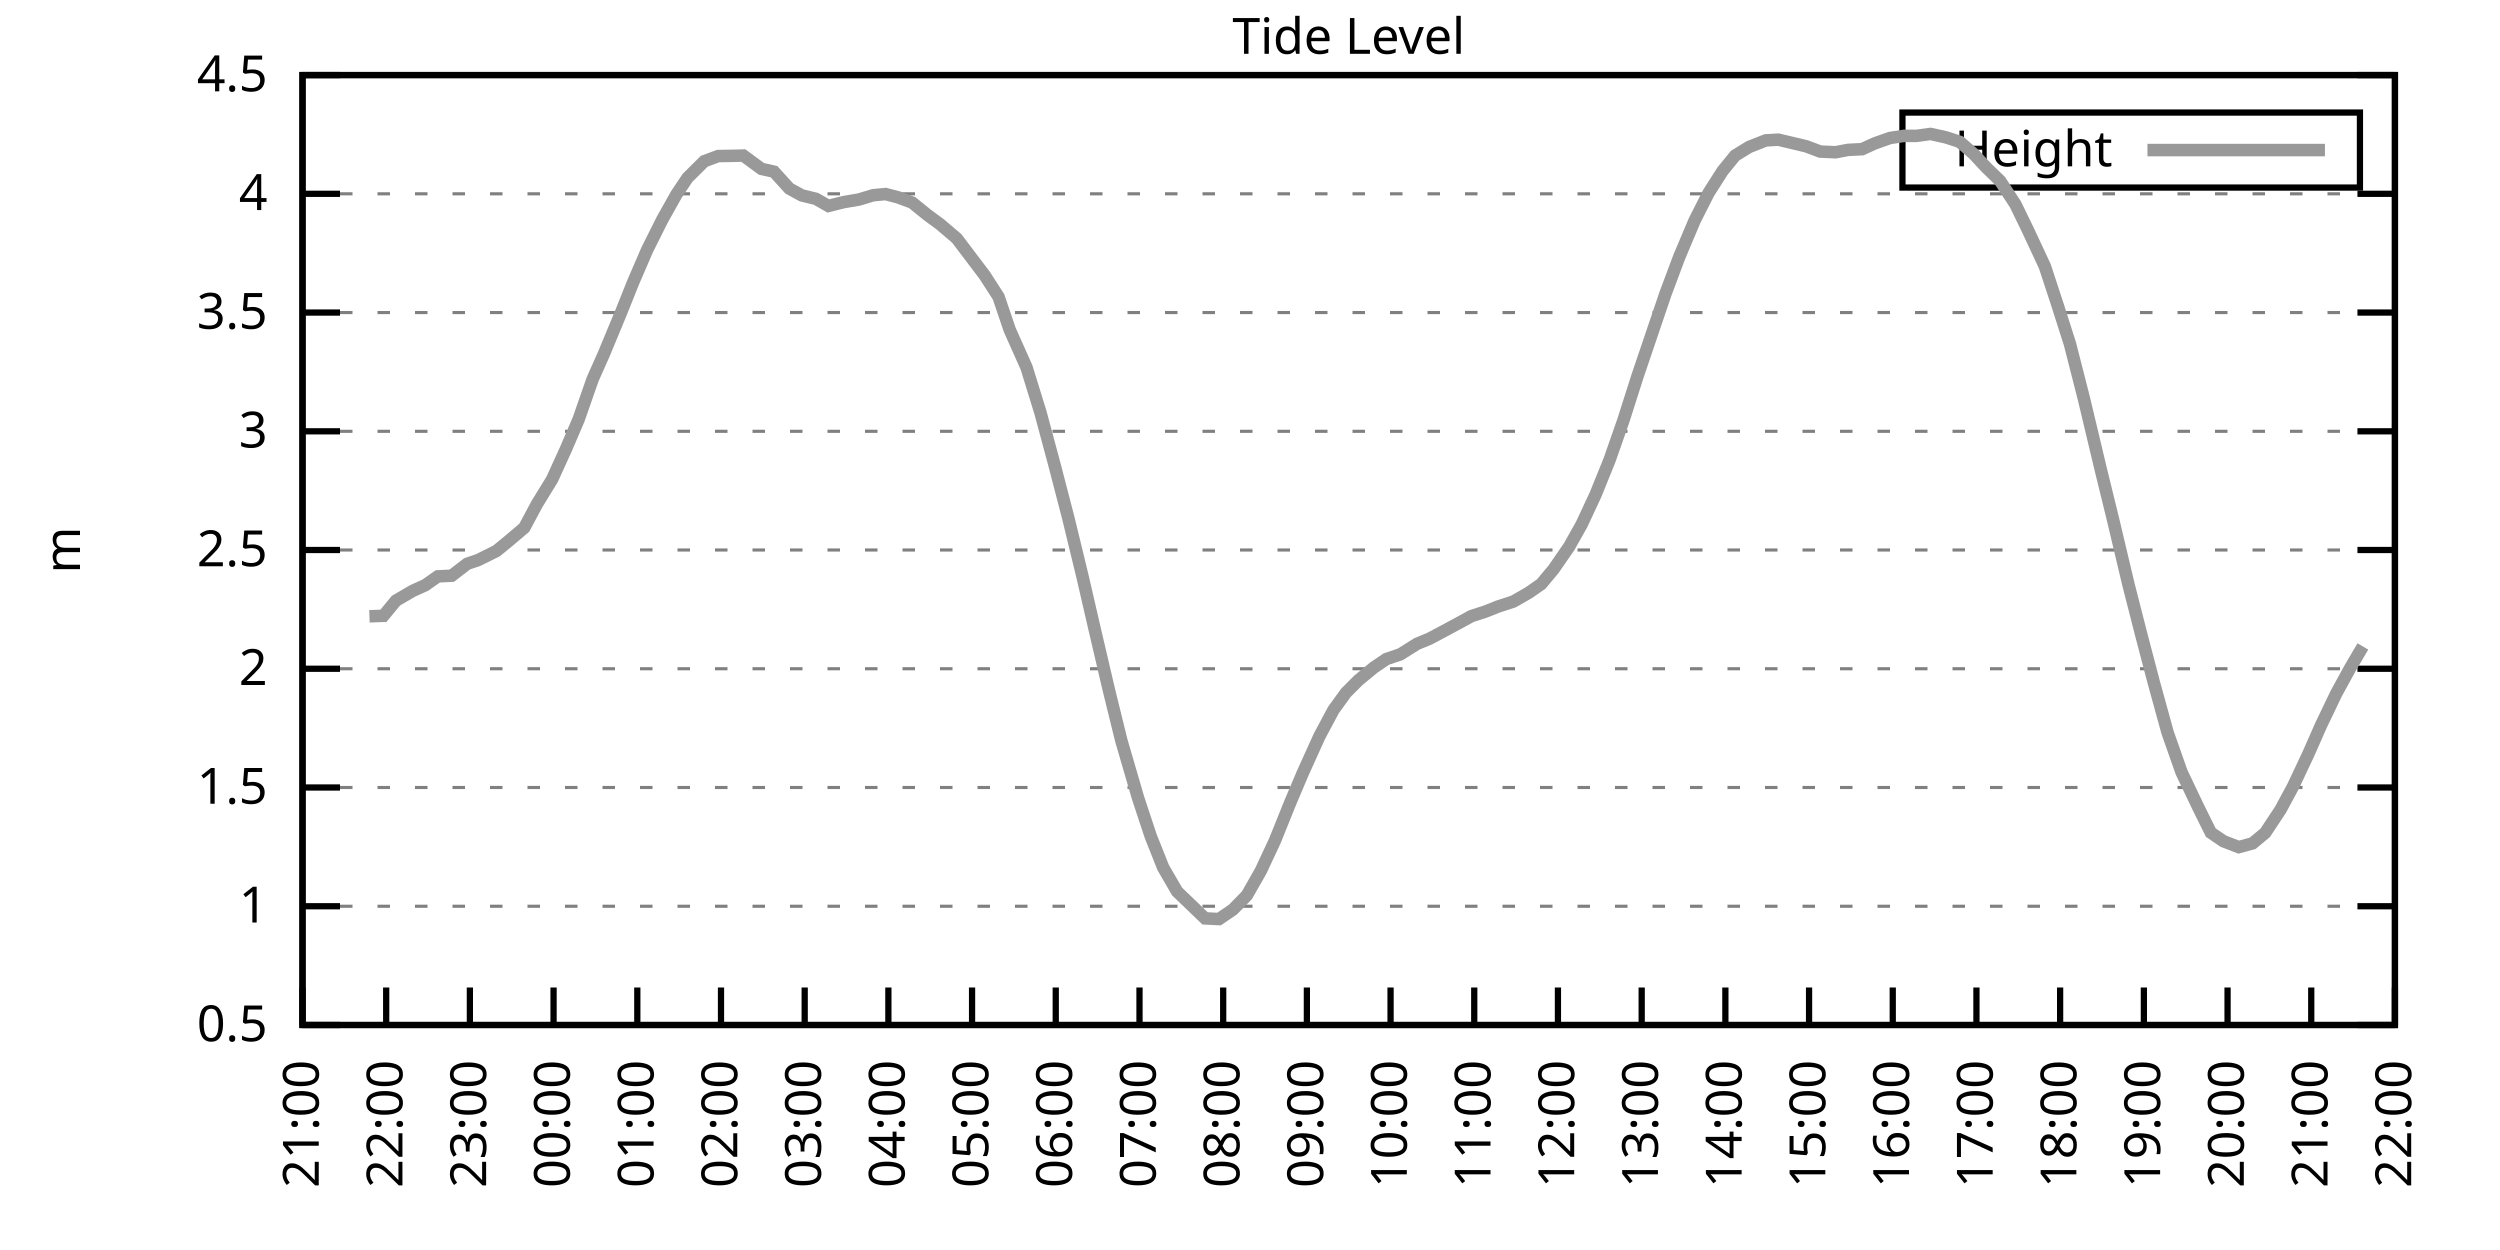
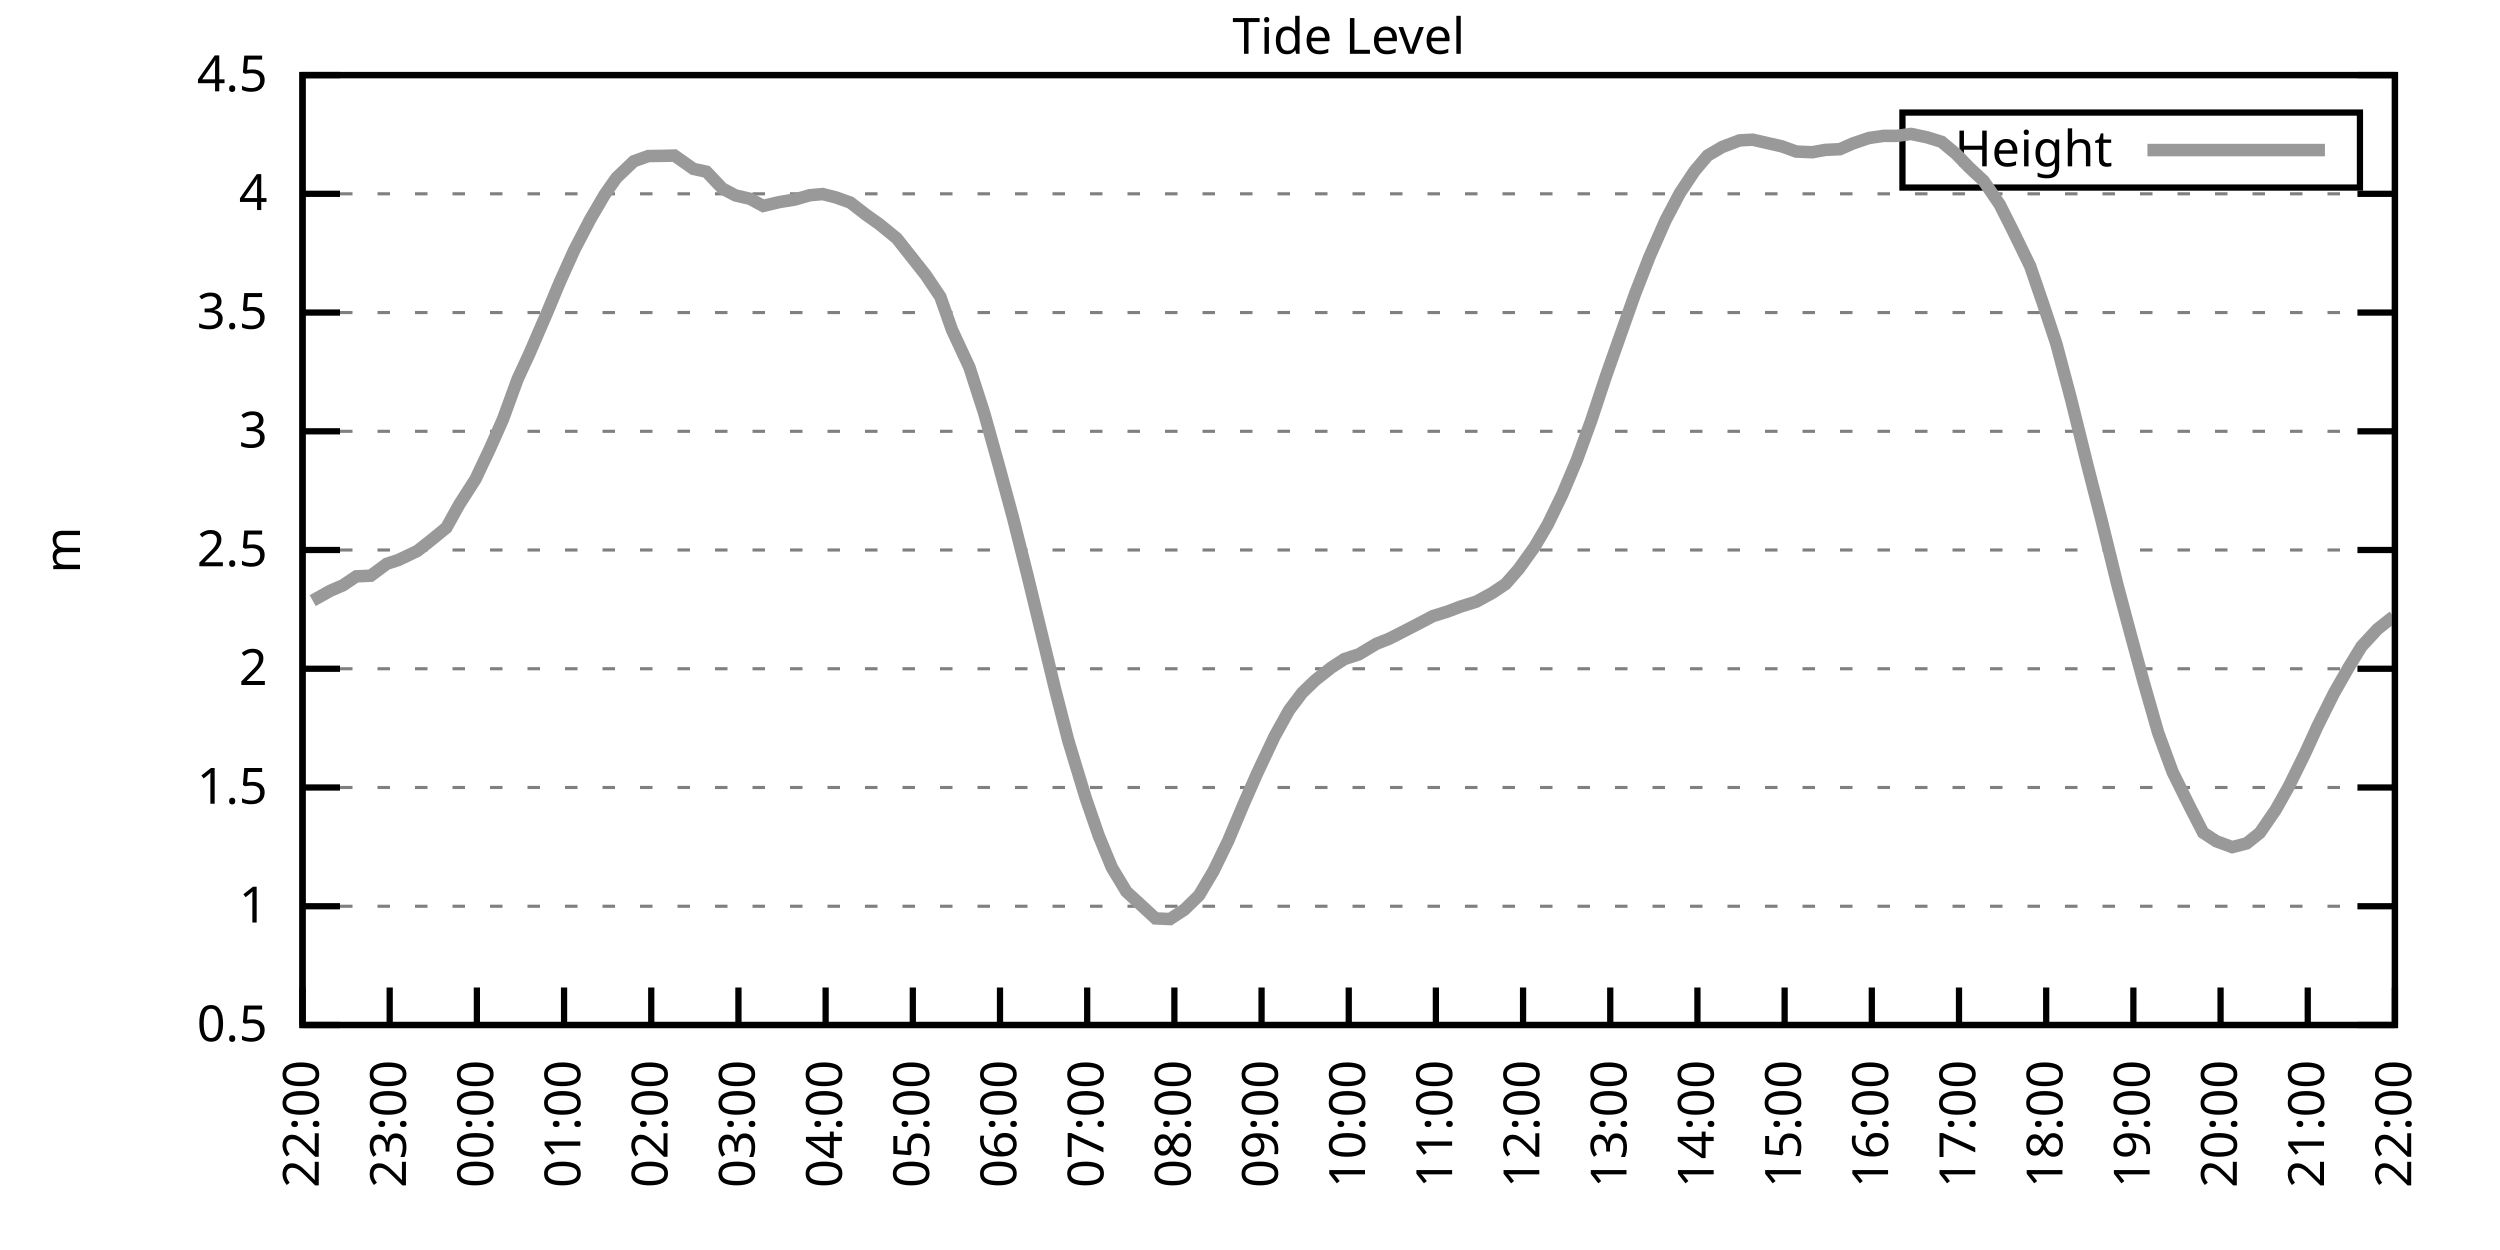
<svg xmlns="http://www.w3.org/2000/svg" xmlns:xlink="http://www.w3.org/1999/xlink" width="400" height="200" viewBox="0 0 400 200">
  <g id="gnuplot_canvas">
    <rect x="0" y="0" width="400" height="200" fill="none" />
    <defs>
      <circle id="gpDot" r="0.5" stroke-width="0.5" stroke="currentColor" />
      <path id="gpPt0" stroke-width="0.333" stroke="currentColor" d="M-1,0 h2 M0,-1 v2" />
      <path id="gpPt1" stroke-width="0.333" stroke="currentColor" d="M-1,-1 L1,1 M1,-1 L-1,1" />
      <path id="gpPt2" stroke-width="0.333" stroke="currentColor" d="M-1,0 L1,0 M0,-1 L0,1 M-1,-1 L1,1 M-1,1 L1,-1" />
      <rect id="gpPt3" stroke-width="0.333" stroke="currentColor" x="-1" y="-1" width="2" height="2" />
      <rect id="gpPt4" stroke-width="0.333" stroke="currentColor" fill="currentColor" x="-1" y="-1" width="2" height="2" />
      <circle id="gpPt5" stroke-width="0.333" stroke="currentColor" cx="0" cy="0" r="1" />
      <use xlink:href="#gpPt5" id="gpPt6" fill="currentColor" stroke="none" />
      <path id="gpPt7" stroke-width="0.333" stroke="currentColor" d="M0,-1.33 L-1.33,0.67 L1.33,0.67 z" />
      <use xlink:href="#gpPt7" id="gpPt8" fill="currentColor" stroke="none" />
      <use xlink:href="#gpPt7" id="gpPt9" stroke="currentColor" transform="rotate(180)" />
      <use xlink:href="#gpPt9" id="gpPt10" fill="currentColor" stroke="none" />
      <use xlink:href="#gpPt3" id="gpPt11" stroke="currentColor" transform="rotate(45)" />
      <use xlink:href="#gpPt11" id="gpPt12" fill="currentColor" stroke="none" />
      <path id="gpPt13" stroke-width="0.333" stroke="currentColor" d="M0,1.330 L1.265,0.411 L0.782,-1.067 L-0.782,-1.076 L-1.265,0.411 z" />
      <use xlink:href="#gpPt13" id="gpPt14" fill="currentColor" stroke="none" />
      <filter id="textbox" filterUnits="objectBoundingBox" x="0" y="0" height="1" width="1">
        <feFlood flood-color="white" flood-opacity="1" result="bgnd" />
        <feComposite in="SourceGraphic" in2="bgnd" operator="atop" />
      </filter>
      <filter id="greybox" filterUnits="objectBoundingBox" x="0" y="0" height="1" width="1">
        <feFlood flood-color="lightgrey" flood-opacity="1" result="grey" />
        <feComposite in="SourceGraphic" in2="grey" operator="atop" />
      </filter>
    </defs>
    <g fill="none" color="white" stroke="currentColor" stroke-width="1.00" stroke-linecap="butt" stroke-linejoin="miter">
</g>
    <g fill="none" color="black" stroke="currentColor" stroke-width="1.00" stroke-linecap="butt" stroke-linejoin="miter">
      <g stroke="none" shape-rendering="crispEdges">
        <polygon fill="rgb(255, 255, 255)" points="48.40,164.00 383.18,164.00 383.18,12.02 48.40,12.02 " />
      </g>
    </g>
    <g fill="none" color="black" stroke="currentColor" stroke-width="1.00" stroke-linecap="butt" stroke-linejoin="miter">
</g>
    <g fill="none" color="black" stroke="black" stroke-width="0.50" stroke-linecap="butt" stroke-linejoin="miter">
</g>
    <g fill="none" color="gray" stroke="currentColor" stroke-width="0.50" stroke-linecap="butt" stroke-linejoin="miter">
      <path stroke="gray" stroke-dasharray="2,4" class="gridline" d="M48.40,164.00 L383.19,164.00  " />
    </g>
    <g fill="none" color="gray" stroke="gray" stroke-width="1.00" stroke-linecap="butt" stroke-linejoin="miter">
</g>
    <g fill="none" color="black" stroke="currentColor" stroke-width="1.00" stroke-linecap="butt" stroke-linejoin="miter">
      <path stroke="black" d="M48.40,164.00 L54.40,164.00 M383.19,164.00 L377.19,164.00  " />
      <g transform="translate(42.80,166.60)" stroke="none" fill="black" font-family="Sans" font-size="8.00" text-anchor="end">
        <text>
          <tspan font-family="Sans"> 0.5</tspan>
        </text>
      </g>
    </g>
    <g fill="none" color="black" stroke="currentColor" stroke-width="1.00" stroke-linecap="butt" stroke-linejoin="miter">
</g>
    <g fill="none" color="black" stroke="black" stroke-width="0.50" stroke-linecap="butt" stroke-linejoin="miter">
</g>
    <g fill="none" color="gray" stroke="currentColor" stroke-width="0.50" stroke-linecap="butt" stroke-linejoin="miter">
      <path stroke="gray" stroke-dasharray="2,4" class="gridline" d="M48.40,145.00 L383.19,145.00  " />
    </g>
    <g fill="none" color="gray" stroke="gray" stroke-width="1.00" stroke-linecap="butt" stroke-linejoin="miter">
</g>
    <g fill="none" color="black" stroke="currentColor" stroke-width="1.00" stroke-linecap="butt" stroke-linejoin="miter">
      <path stroke="black" d="M48.40,145.00 L54.40,145.00 M383.19,145.00 L377.19,145.00  " />
      <g transform="translate(42.80,147.60)" stroke="none" fill="black" font-family="Sans" font-size="8.00" text-anchor="end">
        <text>
          <tspan font-family="Sans"> 1</tspan>
        </text>
      </g>
    </g>
    <g fill="none" color="black" stroke="currentColor" stroke-width="1.00" stroke-linecap="butt" stroke-linejoin="miter">
</g>
    <g fill="none" color="black" stroke="black" stroke-width="0.50" stroke-linecap="butt" stroke-linejoin="miter">
</g>
    <g fill="none" color="gray" stroke="currentColor" stroke-width="0.50" stroke-linecap="butt" stroke-linejoin="miter">
      <path stroke="gray" stroke-dasharray="2,4" class="gridline" d="M48.40,126.00 L383.19,126.00  " />
    </g>
    <g fill="none" color="gray" stroke="gray" stroke-width="1.00" stroke-linecap="butt" stroke-linejoin="miter">
</g>
    <g fill="none" color="black" stroke="currentColor" stroke-width="1.00" stroke-linecap="butt" stroke-linejoin="miter">
      <path stroke="black" d="M48.40,126.00 L54.40,126.00 M383.19,126.00 L377.19,126.00  " />
      <g transform="translate(42.80,128.60)" stroke="none" fill="black" font-family="Sans" font-size="8.00" text-anchor="end">
        <text>
          <tspan font-family="Sans"> 1.5</tspan>
        </text>
      </g>
    </g>
    <g fill="none" color="black" stroke="currentColor" stroke-width="1.00" stroke-linecap="butt" stroke-linejoin="miter">
</g>
    <g fill="none" color="black" stroke="black" stroke-width="0.50" stroke-linecap="butt" stroke-linejoin="miter">
</g>
    <g fill="none" color="gray" stroke="currentColor" stroke-width="0.50" stroke-linecap="butt" stroke-linejoin="miter">
      <path stroke="gray" stroke-dasharray="2,4" class="gridline" d="M48.40,107.00 L383.19,107.00  " />
    </g>
    <g fill="none" color="gray" stroke="gray" stroke-width="1.00" stroke-linecap="butt" stroke-linejoin="miter">
</g>
    <g fill="none" color="black" stroke="currentColor" stroke-width="1.00" stroke-linecap="butt" stroke-linejoin="miter">
      <path stroke="black" d="M48.40,107.00 L54.40,107.00 M383.19,107.00 L377.19,107.00  " />
      <g transform="translate(42.80,109.60)" stroke="none" fill="black" font-family="Sans" font-size="8.00" text-anchor="end">
        <text>
          <tspan font-family="Sans"> 2</tspan>
        </text>
      </g>
    </g>
    <g fill="none" color="black" stroke="currentColor" stroke-width="1.00" stroke-linecap="butt" stroke-linejoin="miter">
</g>
    <g fill="none" color="black" stroke="black" stroke-width="0.50" stroke-linecap="butt" stroke-linejoin="miter">
</g>
    <g fill="none" color="gray" stroke="currentColor" stroke-width="0.50" stroke-linecap="butt" stroke-linejoin="miter">
      <path stroke="gray" stroke-dasharray="2,4" class="gridline" d="M48.40,88.00 L383.19,88.00  " />
    </g>
    <g fill="none" color="gray" stroke="gray" stroke-width="1.00" stroke-linecap="butt" stroke-linejoin="miter">
</g>
    <g fill="none" color="black" stroke="currentColor" stroke-width="1.00" stroke-linecap="butt" stroke-linejoin="miter">
      <path stroke="black" d="M48.40,88.00 L54.40,88.00 M383.19,88.00 L377.19,88.00  " />
      <g transform="translate(42.80,90.60)" stroke="none" fill="black" font-family="Sans" font-size="8.00" text-anchor="end">
        <text>
          <tspan font-family="Sans"> 2.5</tspan>
        </text>
      </g>
    </g>
    <g fill="none" color="black" stroke="currentColor" stroke-width="1.00" stroke-linecap="butt" stroke-linejoin="miter">
</g>
    <g fill="none" color="black" stroke="black" stroke-width="0.50" stroke-linecap="butt" stroke-linejoin="miter">
</g>
    <g fill="none" color="gray" stroke="currentColor" stroke-width="0.50" stroke-linecap="butt" stroke-linejoin="miter">
      <path stroke="gray" stroke-dasharray="2,4" class="gridline" d="M48.40,69.01 L383.19,69.01  " />
    </g>
    <g fill="none" color="gray" stroke="gray" stroke-width="1.00" stroke-linecap="butt" stroke-linejoin="miter">
</g>
    <g fill="none" color="black" stroke="currentColor" stroke-width="1.00" stroke-linecap="butt" stroke-linejoin="miter">
      <path stroke="black" d="M48.40,69.01 L54.40,69.01 M383.19,69.01 L377.19,69.01  " />
      <g transform="translate(42.80,71.61)" stroke="none" fill="black" font-family="Sans" font-size="8.00" text-anchor="end">
        <text>
          <tspan font-family="Sans"> 3</tspan>
        </text>
      </g>
    </g>
    <g fill="none" color="black" stroke="currentColor" stroke-width="1.00" stroke-linecap="butt" stroke-linejoin="miter">
</g>
    <g fill="none" color="black" stroke="black" stroke-width="0.50" stroke-linecap="butt" stroke-linejoin="miter">
</g>
    <g fill="none" color="gray" stroke="currentColor" stroke-width="0.50" stroke-linecap="butt" stroke-linejoin="miter">
      <path stroke="gray" stroke-dasharray="2,4" class="gridline" d="M48.40,50.01 L383.19,50.01  " />
    </g>
    <g fill="none" color="gray" stroke="gray" stroke-width="1.00" stroke-linecap="butt" stroke-linejoin="miter">
</g>
    <g fill="none" color="black" stroke="currentColor" stroke-width="1.00" stroke-linecap="butt" stroke-linejoin="miter">
      <path stroke="black" d="M48.40,50.01 L54.40,50.01 M383.19,50.01 L377.19,50.01  " />
      <g transform="translate(42.80,52.61)" stroke="none" fill="black" font-family="Sans" font-size="8.00" text-anchor="end">
        <text>
          <tspan font-family="Sans"> 3.5</tspan>
        </text>
      </g>
    </g>
    <g fill="none" color="black" stroke="currentColor" stroke-width="1.00" stroke-linecap="butt" stroke-linejoin="miter">
</g>
    <g fill="none" color="black" stroke="black" stroke-width="0.50" stroke-linecap="butt" stroke-linejoin="miter">
</g>
    <g fill="none" color="gray" stroke="currentColor" stroke-width="0.50" stroke-linecap="butt" stroke-linejoin="miter">
      <path stroke="gray" stroke-dasharray="2,4" class="gridline" d="M48.40,31.01 L383.19,31.01  " />
    </g>
    <g fill="none" color="gray" stroke="gray" stroke-width="1.00" stroke-linecap="butt" stroke-linejoin="miter">
</g>
    <g fill="none" color="black" stroke="currentColor" stroke-width="1.00" stroke-linecap="butt" stroke-linejoin="miter">
      <path stroke="black" d="M48.40,31.01 L54.40,31.01 M383.19,31.01 L377.19,31.01  " />
      <g transform="translate(42.80,33.61)" stroke="none" fill="black" font-family="Sans" font-size="8.00" text-anchor="end">
        <text>
          <tspan font-family="Sans"> 4</tspan>
        </text>
      </g>
    </g>
    <g fill="none" color="black" stroke="currentColor" stroke-width="1.00" stroke-linecap="butt" stroke-linejoin="miter">
</g>
    <g fill="none" color="black" stroke="black" stroke-width="0.50" stroke-linecap="butt" stroke-linejoin="miter">
</g>
    <g fill="none" color="gray" stroke="currentColor" stroke-width="0.50" stroke-linecap="butt" stroke-linejoin="miter">
      <path stroke="gray" stroke-dasharray="2,4" class="gridline" d="M48.40,12.01 L383.19,12.01  " />
    </g>
    <g fill="none" color="gray" stroke="gray" stroke-width="1.00" stroke-linecap="butt" stroke-linejoin="miter">
</g>
    <g fill="none" color="black" stroke="currentColor" stroke-width="1.00" stroke-linecap="butt" stroke-linejoin="miter">
      <path stroke="black" d="M48.40,12.01 L54.40,12.01 M383.19,12.01 L377.19,12.01  " />
      <g transform="translate(42.80,14.61)" stroke="none" fill="black" font-family="Sans" font-size="8.00" text-anchor="end">
        <text>
          <tspan font-family="Sans"> 4.5</tspan>
        </text>
      </g>
    </g>
    <g fill="none" color="black" stroke="currentColor" stroke-width="1.00" stroke-linecap="butt" stroke-linejoin="miter">
      <path stroke="black" d="M48.40,164.00 L48.40,158.00  " />
      <g transform="translate(51.00,169.60) rotate(270.00)" stroke="none" fill="black" font-family="Sans" font-size="8.00" text-anchor="end">
        <text>
-           <tspan font-family="Sans">21:00</tspan>
-         </text>
-       </g>
-     </g>
-     <g fill="none" color="black" stroke="currentColor" stroke-width="1.00" stroke-linecap="butt" stroke-linejoin="miter">
-       <path stroke="black" d="M61.79,164.00 L61.79,158.00  " />
-       <g transform="translate(64.39,169.60) rotate(270.00)" stroke="none" fill="black" font-family="Sans" font-size="8.00" text-anchor="end">
-         <text>
          <tspan font-family="Sans">22:00</tspan>
        </text>
      </g>
    </g>
    <g fill="none" color="black" stroke="currentColor" stroke-width="1.00" stroke-linecap="butt" stroke-linejoin="miter">
-       <path stroke="black" d="M75.18,164.00 L75.18,158.00  " />
-       <g transform="translate(77.78,169.60) rotate(270.00)" stroke="none" fill="black" font-family="Sans" font-size="8.00" text-anchor="end">
+       <path stroke="black" d="M62.35,164.00 L62.35,158.00  " />
+       <g transform="translate(64.95,169.60) rotate(270.00)" stroke="none" fill="black" font-family="Sans" font-size="8.00" text-anchor="end">
        <text>
          <tspan font-family="Sans">23:00</tspan>
        </text>
      </g>
    </g>
    <g fill="none" color="black" stroke="currentColor" stroke-width="1.00" stroke-linecap="butt" stroke-linejoin="miter">
-       <path stroke="black" d="M88.57,164.00 L88.57,158.00  " />
-       <g transform="translate(91.17,169.60) rotate(270.00)" stroke="none" fill="black" font-family="Sans" font-size="8.00" text-anchor="end">
+       <path stroke="black" d="M76.30,164.00 L76.30,158.00  " />
+       <g transform="translate(78.90,169.60) rotate(270.00)" stroke="none" fill="black" font-family="Sans" font-size="8.00" text-anchor="end">
        <text>
          <tspan font-family="Sans">00:00</tspan>
        </text>
      </g>
    </g>
    <g fill="none" color="black" stroke="currentColor" stroke-width="1.00" stroke-linecap="butt" stroke-linejoin="miter">
-       <path stroke="black" d="M101.97,164.00 L101.97,158.00  " />
-       <g transform="translate(104.57,169.60) rotate(270.00)" stroke="none" fill="black" font-family="Sans" font-size="8.00" text-anchor="end">
+       <path stroke="black" d="M90.25,164.00 L90.25,158.00  " />
+       <g transform="translate(92.85,169.60) rotate(270.00)" stroke="none" fill="black" font-family="Sans" font-size="8.00" text-anchor="end">
        <text>
          <tspan font-family="Sans">01:00</tspan>
        </text>
      </g>
    </g>
    <g fill="none" color="black" stroke="currentColor" stroke-width="1.00" stroke-linecap="butt" stroke-linejoin="miter">
-       <path stroke="black" d="M115.36,164.00 L115.36,158.00  " />
-       <g transform="translate(117.96,169.60) rotate(270.00)" stroke="none" fill="black" font-family="Sans" font-size="8.00" text-anchor="end">
+       <path stroke="black" d="M104.20,164.00 L104.20,158.00  " />
+       <g transform="translate(106.80,169.60) rotate(270.00)" stroke="none" fill="black" font-family="Sans" font-size="8.00" text-anchor="end">
        <text>
          <tspan font-family="Sans">02:00</tspan>
        </text>
      </g>
    </g>
    <g fill="none" color="black" stroke="currentColor" stroke-width="1.00" stroke-linecap="butt" stroke-linejoin="miter">
-       <path stroke="black" d="M128.75,164.00 L128.75,158.00  " />
-       <g transform="translate(131.35,169.60) rotate(270.00)" stroke="none" fill="black" font-family="Sans" font-size="8.00" text-anchor="end">
+       <path stroke="black" d="M118.15,164.00 L118.15,158.00  " />
+       <g transform="translate(120.75,169.60) rotate(270.00)" stroke="none" fill="black" font-family="Sans" font-size="8.00" text-anchor="end">
        <text>
          <tspan font-family="Sans">03:00</tspan>
        </text>
      </g>
    </g>
    <g fill="none" color="black" stroke="currentColor" stroke-width="1.00" stroke-linecap="butt" stroke-linejoin="miter">
-       <path stroke="black" d="M142.14,164.00 L142.14,158.00  " />
-       <g transform="translate(144.74,169.60) rotate(270.00)" stroke="none" fill="black" font-family="Sans" font-size="8.00" text-anchor="end">
+       <path stroke="black" d="M132.10,164.00 L132.10,158.00  " />
+       <g transform="translate(134.70,169.60) rotate(270.00)" stroke="none" fill="black" font-family="Sans" font-size="8.00" text-anchor="end">
        <text>
          <tspan font-family="Sans">04:00</tspan>
        </text>
      </g>
    </g>
    <g fill="none" color="black" stroke="currentColor" stroke-width="1.00" stroke-linecap="butt" stroke-linejoin="miter">
-       <path stroke="black" d="M155.53,164.00 L155.53,158.00  " />
-       <g transform="translate(158.13,169.60) rotate(270.00)" stroke="none" fill="black" font-family="Sans" font-size="8.00" text-anchor="end">
+       <path stroke="black" d="M146.05,164.00 L146.05,158.00  " />
+       <g transform="translate(148.65,169.60) rotate(270.00)" stroke="none" fill="black" font-family="Sans" font-size="8.00" text-anchor="end">
        <text>
          <tspan font-family="Sans">05:00</tspan>
        </text>
      </g>
    </g>
    <g fill="none" color="black" stroke="currentColor" stroke-width="1.00" stroke-linecap="butt" stroke-linejoin="miter">
-       <path stroke="black" d="M168.92,164.00 L168.92,158.00  " />
-       <g transform="translate(171.52,169.60) rotate(270.00)" stroke="none" fill="black" font-family="Sans" font-size="8.00" text-anchor="end">
+       <path stroke="black" d="M160.00,164.00 L160.00,158.00  " />
+       <g transform="translate(162.60,169.60) rotate(270.00)" stroke="none" fill="black" font-family="Sans" font-size="8.00" text-anchor="end">
        <text>
          <tspan font-family="Sans">06:00</tspan>
        </text>
      </g>
    </g>
    <g fill="none" color="black" stroke="currentColor" stroke-width="1.00" stroke-linecap="butt" stroke-linejoin="miter">
-       <path stroke="black" d="M182.32,164.00 L182.32,158.00  " />
-       <g transform="translate(184.92,169.60) rotate(270.00)" stroke="none" fill="black" font-family="Sans" font-size="8.00" text-anchor="end">
+       <path stroke="black" d="M173.95,164.00 L173.95,158.00  " />
+       <g transform="translate(176.55,169.60) rotate(270.00)" stroke="none" fill="black" font-family="Sans" font-size="8.00" text-anchor="end">
        <text>
          <tspan font-family="Sans">07:00</tspan>
        </text>
      </g>
    </g>
    <g fill="none" color="black" stroke="currentColor" stroke-width="1.00" stroke-linecap="butt" stroke-linejoin="miter">
-       <path stroke="black" d="M195.71,164.00 L195.71,158.00  " />
-       <g transform="translate(198.31,169.60) rotate(270.00)" stroke="none" fill="black" font-family="Sans" font-size="8.00" text-anchor="end">
+       <path stroke="black" d="M187.90,164.00 L187.90,158.00  " />
+       <g transform="translate(190.50,169.60) rotate(270.00)" stroke="none" fill="black" font-family="Sans" font-size="8.00" text-anchor="end">
        <text>
          <tspan font-family="Sans">08:00</tspan>
        </text>
      </g>
    </g>
    <g fill="none" color="black" stroke="currentColor" stroke-width="1.00" stroke-linecap="butt" stroke-linejoin="miter">
-       <path stroke="black" d="M209.10,164.00 L209.10,158.00  " />
-       <g transform="translate(211.70,169.60) rotate(270.00)" stroke="none" fill="black" font-family="Sans" font-size="8.00" text-anchor="end">
+       <path stroke="black" d="M201.85,164.00 L201.85,158.00  " />
+       <g transform="translate(204.45,169.60) rotate(270.00)" stroke="none" fill="black" font-family="Sans" font-size="8.00" text-anchor="end">
        <text>
          <tspan font-family="Sans">09:00</tspan>
        </text>
      </g>
    </g>
    <g fill="none" color="black" stroke="currentColor" stroke-width="1.00" stroke-linecap="butt" stroke-linejoin="miter">
-       <path stroke="black" d="M222.49,164.00 L222.49,158.00  " />
-       <g transform="translate(225.09,169.60) rotate(270.00)" stroke="none" fill="black" font-family="Sans" font-size="8.00" text-anchor="end">
+       <path stroke="black" d="M215.80,164.00 L215.80,158.00  " />
+       <g transform="translate(218.40,169.60) rotate(270.00)" stroke="none" fill="black" font-family="Sans" font-size="8.00" text-anchor="end">
        <text>
          <tspan font-family="Sans">10:00</tspan>
        </text>
      </g>
    </g>
    <g fill="none" color="black" stroke="currentColor" stroke-width="1.00" stroke-linecap="butt" stroke-linejoin="miter">
-       <path stroke="black" d="M235.88,164.00 L235.88,158.00  " />
-       <g transform="translate(238.48,169.60) rotate(270.00)" stroke="none" fill="black" font-family="Sans" font-size="8.00" text-anchor="end">
+       <path stroke="black" d="M229.74,164.00 L229.74,158.00  " />
+       <g transform="translate(232.34,169.60) rotate(270.00)" stroke="none" fill="black" font-family="Sans" font-size="8.00" text-anchor="end">
        <text>
          <tspan font-family="Sans">11:00</tspan>
        </text>
      </g>
    </g>
    <g fill="none" color="black" stroke="currentColor" stroke-width="1.00" stroke-linecap="butt" stroke-linejoin="miter">
-       <path stroke="black" d="M249.27,164.00 L249.27,158.00  " />
-       <g transform="translate(251.87,169.60) rotate(270.00)" stroke="none" fill="black" font-family="Sans" font-size="8.00" text-anchor="end">
+       <path stroke="black" d="M243.69,164.00 L243.69,158.00  " />
+       <g transform="translate(246.29,169.60) rotate(270.00)" stroke="none" fill="black" font-family="Sans" font-size="8.00" text-anchor="end">
        <text>
          <tspan font-family="Sans">12:00</tspan>
        </text>
      </g>
    </g>
    <g fill="none" color="black" stroke="currentColor" stroke-width="1.00" stroke-linecap="butt" stroke-linejoin="miter">
-       <path stroke="black" d="M262.67,164.00 L262.67,158.00  " />
-       <g transform="translate(265.27,169.60) rotate(270.00)" stroke="none" fill="black" font-family="Sans" font-size="8.00" text-anchor="end">
+       <path stroke="black" d="M257.64,164.00 L257.64,158.00  " />
+       <g transform="translate(260.24,169.60) rotate(270.00)" stroke="none" fill="black" font-family="Sans" font-size="8.00" text-anchor="end">
        <text>
          <tspan font-family="Sans">13:00</tspan>
        </text>
      </g>
    </g>
    <g fill="none" color="black" stroke="currentColor" stroke-width="1.00" stroke-linecap="butt" stroke-linejoin="miter">
-       <path stroke="black" d="M276.06,164.00 L276.06,158.00  " />
-       <g transform="translate(278.66,169.60) rotate(270.00)" stroke="none" fill="black" font-family="Sans" font-size="8.00" text-anchor="end">
+       <path stroke="black" d="M271.59,164.00 L271.59,158.00  " />
+       <g transform="translate(274.19,169.60) rotate(270.00)" stroke="none" fill="black" font-family="Sans" font-size="8.00" text-anchor="end">
        <text>
          <tspan font-family="Sans">14:00</tspan>
        </text>
      </g>
    </g>
    <g fill="none" color="black" stroke="currentColor" stroke-width="1.00" stroke-linecap="butt" stroke-linejoin="miter">
-       <path stroke="black" d="M289.45,164.00 L289.45,158.00  " />
-       <g transform="translate(292.05,169.60) rotate(270.00)" stroke="none" fill="black" font-family="Sans" font-size="8.00" text-anchor="end">
+       <path stroke="black" d="M285.54,164.00 L285.54,158.00  " />
+       <g transform="translate(288.14,169.60) rotate(270.00)" stroke="none" fill="black" font-family="Sans" font-size="8.00" text-anchor="end">
        <text>
          <tspan font-family="Sans">15:00</tspan>
        </text>
      </g>
    </g>
    <g fill="none" color="black" stroke="currentColor" stroke-width="1.00" stroke-linecap="butt" stroke-linejoin="miter">
-       <path stroke="black" d="M302.84,164.00 L302.84,158.00  " />
-       <g transform="translate(305.44,169.60) rotate(270.00)" stroke="none" fill="black" font-family="Sans" font-size="8.00" text-anchor="end">
+       <path stroke="black" d="M299.49,164.00 L299.49,158.00  " />
+       <g transform="translate(302.09,169.60) rotate(270.00)" stroke="none" fill="black" font-family="Sans" font-size="8.00" text-anchor="end">
        <text>
          <tspan font-family="Sans">16:00</tspan>
        </text>
      </g>
    </g>
    <g fill="none" color="black" stroke="currentColor" stroke-width="1.00" stroke-linecap="butt" stroke-linejoin="miter">
-       <path stroke="black" d="M316.23,164.00 L316.23,158.00  " />
-       <g transform="translate(318.83,169.60) rotate(270.00)" stroke="none" fill="black" font-family="Sans" font-size="8.00" text-anchor="end">
+       <path stroke="black" d="M313.44,164.00 L313.44,158.00  " />
+       <g transform="translate(316.04,169.60) rotate(270.00)" stroke="none" fill="black" font-family="Sans" font-size="8.00" text-anchor="end">
        <text>
          <tspan font-family="Sans">17:00</tspan>
        </text>
      </g>
    </g>
    <g fill="none" color="black" stroke="currentColor" stroke-width="1.00" stroke-linecap="butt" stroke-linejoin="miter">
-       <path stroke="black" d="M329.62,164.00 L329.62,158.00  " />
-       <g transform="translate(332.22,169.60) rotate(270.00)" stroke="none" fill="black" font-family="Sans" font-size="8.00" text-anchor="end">
+       <path stroke="black" d="M327.39,164.00 L327.39,158.00  " />
+       <g transform="translate(329.99,169.60) rotate(270.00)" stroke="none" fill="black" font-family="Sans" font-size="8.00" text-anchor="end">
        <text>
          <tspan font-family="Sans">18:00</tspan>
        </text>
      </g>
    </g>
    <g fill="none" color="black" stroke="currentColor" stroke-width="1.00" stroke-linecap="butt" stroke-linejoin="miter">
-       <path stroke="black" d="M343.02,164.00 L343.02,158.00  " />
-       <g transform="translate(345.62,169.60) rotate(270.00)" stroke="none" fill="black" font-family="Sans" font-size="8.00" text-anchor="end">
+       <path stroke="black" d="M341.34,164.00 L341.34,158.00  " />
+       <g transform="translate(343.94,169.60) rotate(270.00)" stroke="none" fill="black" font-family="Sans" font-size="8.00" text-anchor="end">
        <text>
          <tspan font-family="Sans">19:00</tspan>
        </text>
      </g>
    </g>
    <g fill="none" color="black" stroke="currentColor" stroke-width="1.00" stroke-linecap="butt" stroke-linejoin="miter">
-       <path stroke="black" d="M356.41,164.00 L356.41,158.00  " />
-       <g transform="translate(359.01,169.60) rotate(270.00)" stroke="none" fill="black" font-family="Sans" font-size="8.00" text-anchor="end">
+       <path stroke="black" d="M355.29,164.00 L355.29,158.00  " />
+       <g transform="translate(357.89,169.60) rotate(270.00)" stroke="none" fill="black" font-family="Sans" font-size="8.00" text-anchor="end">
        <text>
          <tspan font-family="Sans">20:00</tspan>
        </text>
      </g>
    </g>
    <g fill="none" color="black" stroke="currentColor" stroke-width="1.00" stroke-linecap="butt" stroke-linejoin="miter">
-       <path stroke="black" d="M369.80,164.00 L369.80,158.00  " />
-       <g transform="translate(372.40,169.60) rotate(270.00)" stroke="none" fill="black" font-family="Sans" font-size="8.00" text-anchor="end">
+       <path stroke="black" d="M369.24,164.00 L369.24,158.00  " />
+       <g transform="translate(371.84,169.60) rotate(270.00)" stroke="none" fill="black" font-family="Sans" font-size="8.00" text-anchor="end">
        <text>
          <tspan font-family="Sans">21:00</tspan>
        </text>
      </g>
    </g>
    <g fill="none" color="black" stroke="currentColor" stroke-width="1.00" stroke-linecap="butt" stroke-linejoin="miter">
      <path stroke="black" d="M383.19,164.00 L383.19,158.00  " />
      <g transform="translate(385.79,169.60) rotate(270.00)" stroke="none" fill="black" font-family="Sans" font-size="8.00" text-anchor="end">
        <text>
          <tspan font-family="Sans">22:00</tspan>
        </text>
      </g>
    </g>
    <g fill="none" color="black" stroke="currentColor" stroke-width="1.00" stroke-linecap="butt" stroke-linejoin="miter">
</g>
    <g fill="none" color="black" stroke="currentColor" stroke-width="1.00" stroke-linecap="butt" stroke-linejoin="miter">
      <path stroke="black" d="M48.40,12.01 L48.40,164.00 L383.19,164.00 L383.19,12.01 L48.40,12.01 Z  " />
    </g>
    <g fill="none" color="black" stroke="currentColor" stroke-width="1.00" stroke-linecap="butt" stroke-linejoin="miter">
</g>
    <g fill="none" color="black" stroke="currentColor" stroke-width="1.00" stroke-linecap="butt" stroke-linejoin="miter">
      <path stroke="black" d="M304.39,30.01 L304.39,18.01 L377.59,18.01 L377.59,30.01 L304.39,30.01 Z  " />
    </g>
    <g id="Tide_level_plot_1">
      <g fill="none" color="white" stroke="black" stroke-width="2.00" stroke-linecap="butt" stroke-linejoin="miter">
</g>
      <g fill="none" color="black" stroke="currentColor" stroke-width="2.00" stroke-linecap="butt" stroke-linejoin="miter">
        <g transform="translate(337.99,26.61)" stroke="none" fill="black" font-family="Sans" font-size="8.00" text-anchor="end">
          <text>
            <tspan font-family="Sans">Height</tspan>
          </text>
        </g>
      </g>
      <g fill="none" color="black" stroke="currentColor" stroke-width="2.00" stroke-linecap="butt" stroke-linejoin="miter">
-         <path stroke="rgb(153, 153, 153)" d="M343.59,24.01 L371.99,24.01 M59.11,98.61 L61.35,98.53 L63.35,96.10 L66.03,94.54 L68.04,93.63 L70.05,92.22   L72.28,92.11 L74.74,90.21 L76.52,89.60 L79.42,88.16 L81.43,86.52 L83.89,84.43 L85.90,80.67 L88.35,76.68   L90.58,71.78 L92.59,67.07 L94.82,60.68 L96.61,56.66 L99.29,50.20 L101.30,45.18 L103.53,40.01 L105.98,35.11   L108.22,31.12 L110.00,28.46 L112.68,25.80 L114.91,24.97 L117.37,24.93 L118.93,24.89 L121.83,27.02 L123.84,27.47   L126.29,30.17 L128.30,31.27 L130.54,31.81 L132.54,32.95 L135.00,32.34 L137.45,31.92 L139.69,31.24 L141.69,31.05   L143.70,31.58 L145.94,32.41 L148.39,34.39 L150.40,35.87 L153.08,38.15 L157.54,44.04 L159.77,47.50 L161.56,52.78   L164.24,58.78 L166.47,66.00 L168.70,74.29 L170.93,82.88 L173.17,92.11 L175.17,100.77 L177.41,110.35 L179.41,118.48   L182.09,127.67 L184.10,133.75 L186.11,138.81 L188.34,142.65 L192.81,146.94 L195.04,147.05 L197.27,145.53 L199.50,143.25   L201.73,139.34 L203.97,134.55 L206.42,128.47 L208.43,123.72 L211.11,117.80 L213.34,113.62 L215.35,110.84 L217.36,108.83   L219.81,106.81 L221.82,105.45 L224.05,104.69 L226.73,103.01 L228.74,102.18 L230.75,101.11 L233.43,99.67 L235.44,98.57   L237.67,97.85 L239.68,97.05 L242.13,96.25 L244.59,94.84 L246.60,93.44 L248.60,91.04 L251.06,87.47 L253.07,83.90   L255.30,79.11 L257.53,73.60 L259.76,67.22 L262.00,60.19 L264.23,53.62 L266.46,47.04 L268.69,41.08 L271.15,35.26   L273.38,30.86 L275.61,27.36 L277.62,24.89 L279.85,23.52 L282.53,22.46 L284.54,22.35 L286.77,22.88 L289.00,23.41   L291.23,24.25 L293.69,24.36 L295.70,23.98 L297.93,23.87 L299.94,22.95 L302.39,22.08 L304.63,21.74 L306.63,21.74   L308.87,21.43 L311.32,21.97 L313.55,22.69 L315.79,24.63 L317.79,26.79 L320.03,28.96 L322.48,32.72 L324.49,36.86   L327.17,42.60 L329.18,48.72 L331.19,55.02 L333.42,63.76 L336.10,75.01 L338.10,83.18 L340.56,93.55 L342.57,101.42   L344.58,109.09 L346.81,117.19 L349.04,123.53 L351.72,129.16 L353.73,133.22 L355.74,134.59 L358.19,135.54 L360.42,134.93   L362.43,133.26 L364.89,129.54 L366.90,125.81 L369.35,120.61 L371.36,116.05 L373.82,110.92 L376.05,106.85 L378.06,103.43    " />
+         <path stroke="rgb(153, 153, 153)" d="M343.59,24.01 L371.99,24.01 M50.03,96.10 L52.82,94.54 L54.91,93.63 L57.00,92.22 L59.33,92.11 L61.88,90.21   L63.74,89.60 L66.77,88.16 L68.86,86.52 L71.42,84.43 L73.51,80.67 L76.07,76.68 L78.39,71.78 L80.48,67.07   L82.81,60.68 L84.67,56.66 L87.46,50.20 L89.55,45.18 L91.88,40.01 L94.43,35.11 L96.76,31.12 L98.62,28.46   L101.41,25.80 L103.73,24.97 L106.29,24.93 L107.92,24.89 L110.94,27.02 L113.03,27.47 L115.59,30.17 L117.68,31.27   L120.01,31.81 L122.10,32.95 L124.66,32.34 L127.22,31.92 L129.54,31.24 L131.63,31.05 L133.72,31.58 L136.05,32.41   L138.61,34.39 L140.70,35.87 L143.49,38.15 L148.14,44.04 L150.46,47.50 L152.32,52.78 L155.11,58.78 L157.44,66.00   L159.76,74.29 L162.09,82.88 L164.41,92.11 L166.51,100.77 L168.83,110.35 L170.92,118.48 L173.71,127.67 L175.81,133.75   L177.90,138.81 L180.22,142.65 L184.87,146.94 L187.20,147.05 L189.52,145.53 L191.85,143.25 L194.17,139.34 L196.50,134.55   L199.06,128.47 L201.15,123.72 L203.94,117.80 L206.26,113.62 L208.36,110.84 L210.45,108.83 L213.01,106.81 L215.10,105.45   L217.42,104.69 L220.21,103.01 L222.30,102.18 L224.40,101.11 L227.19,99.67 L229.28,98.57 L231.60,97.85 L233.70,97.05   L236.25,96.25 L238.81,94.84 L240.90,93.44 L243.00,91.04 L245.55,87.47 L247.65,83.90 L249.97,79.11 L252.30,73.60   L254.62,67.22 L256.95,60.19 L259.27,53.62 L261.60,47.04 L263.92,41.08 L266.48,35.26 L268.80,30.86 L271.13,27.36   L273.22,24.89 L275.55,23.52 L278.34,22.46 L280.43,22.35 L282.75,22.88 L285.08,23.41 L287.40,24.25 L289.96,24.36   L292.05,23.98 L294.38,23.87 L296.47,22.95 L299.03,22.08 L301.35,21.74 L303.44,21.74 L305.77,21.43 L308.33,21.97   L310.65,22.69 L312.98,24.63 L315.07,26.79 L317.39,28.96 L319.95,32.72 L322.04,36.86 L324.83,42.60 L326.93,48.72   L329.02,55.02 L331.34,63.76 L334.13,75.01 L336.23,83.18 L338.78,93.55 L340.88,101.42 L342.97,109.09 L345.29,117.19   L347.62,123.53 L350.41,129.16 L352.50,133.22 L354.59,134.59 L357.15,135.54 L359.48,134.93 L361.57,133.26 L364.13,129.54   L366.22,125.81 L368.78,120.61 L370.87,116.05 L373.43,110.92 L375.75,106.85 L377.84,103.43 L380.40,100.66 L382.96,98.64    " />
      </g>
    </g>
    <g fill="none" color="black" stroke="currentColor" stroke-width="2.00" stroke-linecap="butt" stroke-linejoin="miter">
</g>
    <g fill="none" color="black" stroke="black" stroke-width="1.00" stroke-linecap="butt" stroke-linejoin="miter">
</g>
    <g fill="none" color="black" stroke="currentColor" stroke-width="1.00" stroke-linecap="butt" stroke-linejoin="miter">
      <path stroke="black" d="M48.40,12.01 L48.40,164.00 L383.19,164.00 L383.19,12.01 L48.40,12.01 Z  " />
      <g transform="translate(12.80,88.01) rotate(270.00)" stroke="none" fill="black" font-family="Sans" font-size="8.00" text-anchor="middle">
        <text>
          <tspan font-family="Sans">m</tspan>
        </text>
      </g>
    </g>
    <g fill="none" color="black" stroke="currentColor" stroke-width="1.00" stroke-linecap="butt" stroke-linejoin="miter">
</g>
    <g fill="none" color="black" stroke="currentColor" stroke-width="1.00" stroke-linecap="butt" stroke-linejoin="miter">
      <g transform="translate(215.79,8.61)" stroke="none" fill="black" font-family="Sans" font-size="8.00" text-anchor="middle">
        <text>
          <tspan font-family="Sans">Tide Level</tspan>
        </text>
      </g>
    </g>
    <g fill="none" color="black" stroke="currentColor" stroke-width="1.00" stroke-linecap="butt" stroke-linejoin="miter">
</g>
  </g>
</svg>
